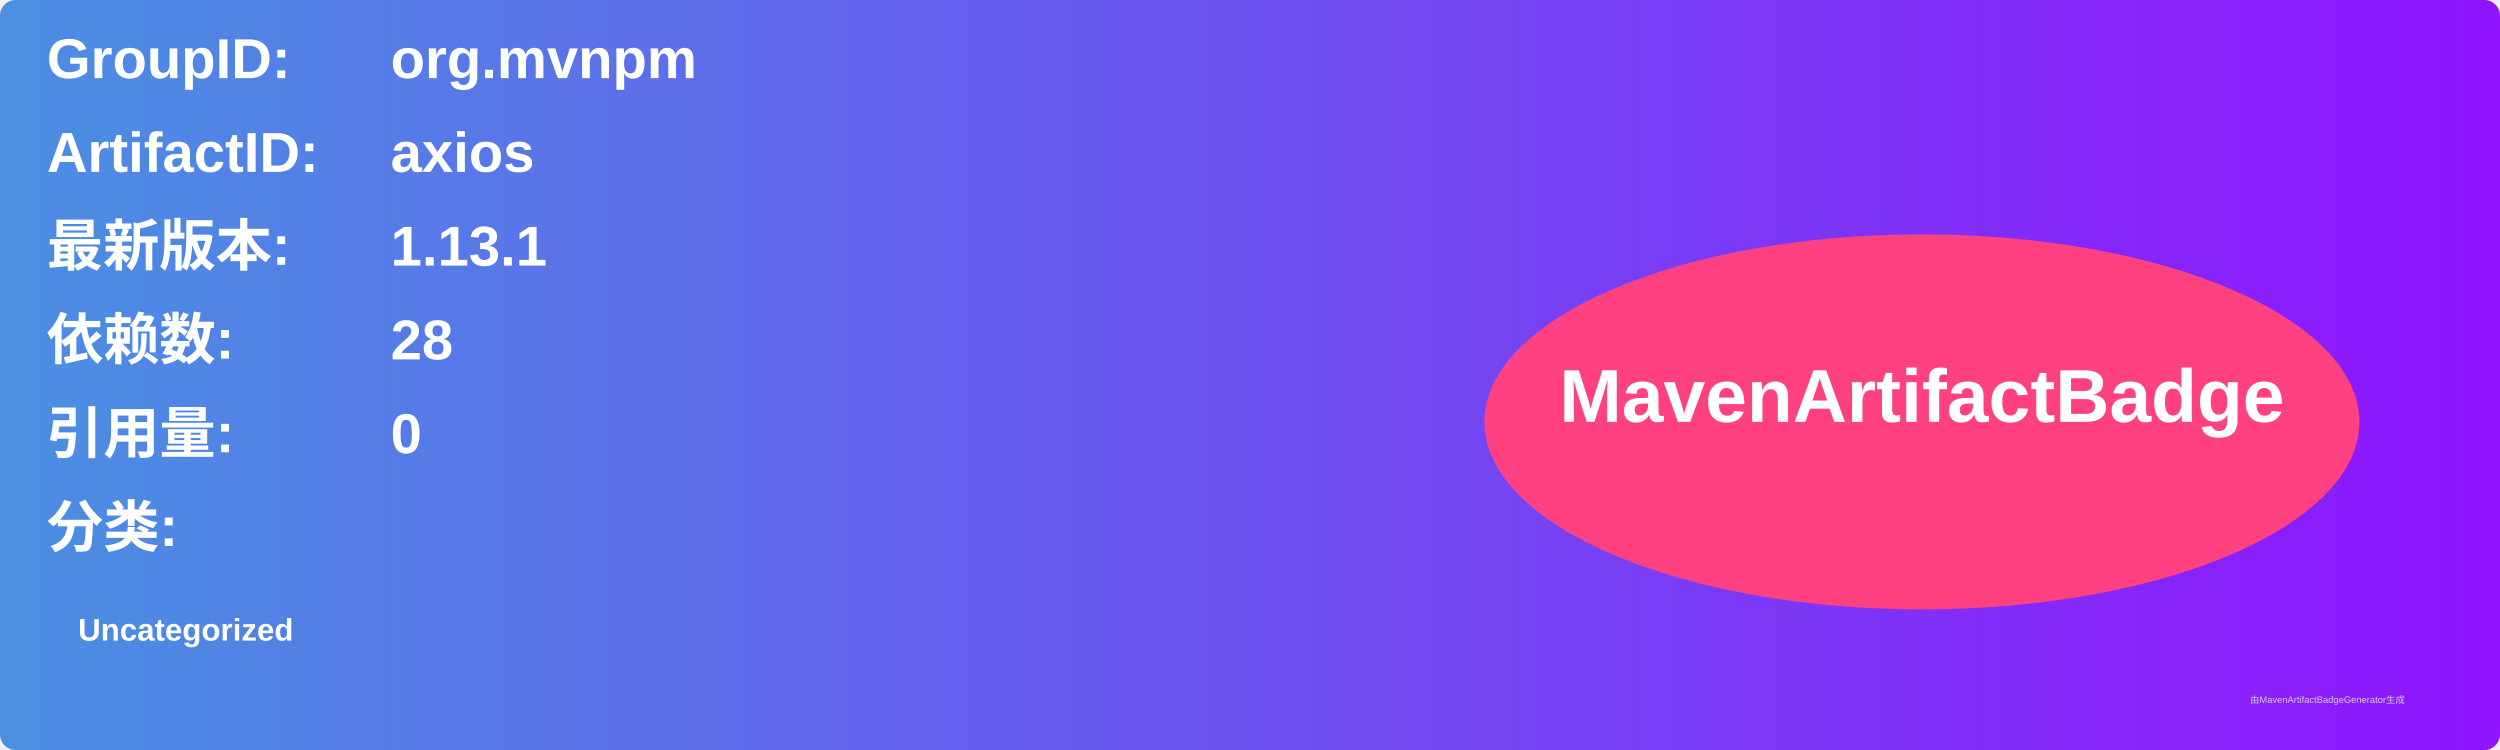
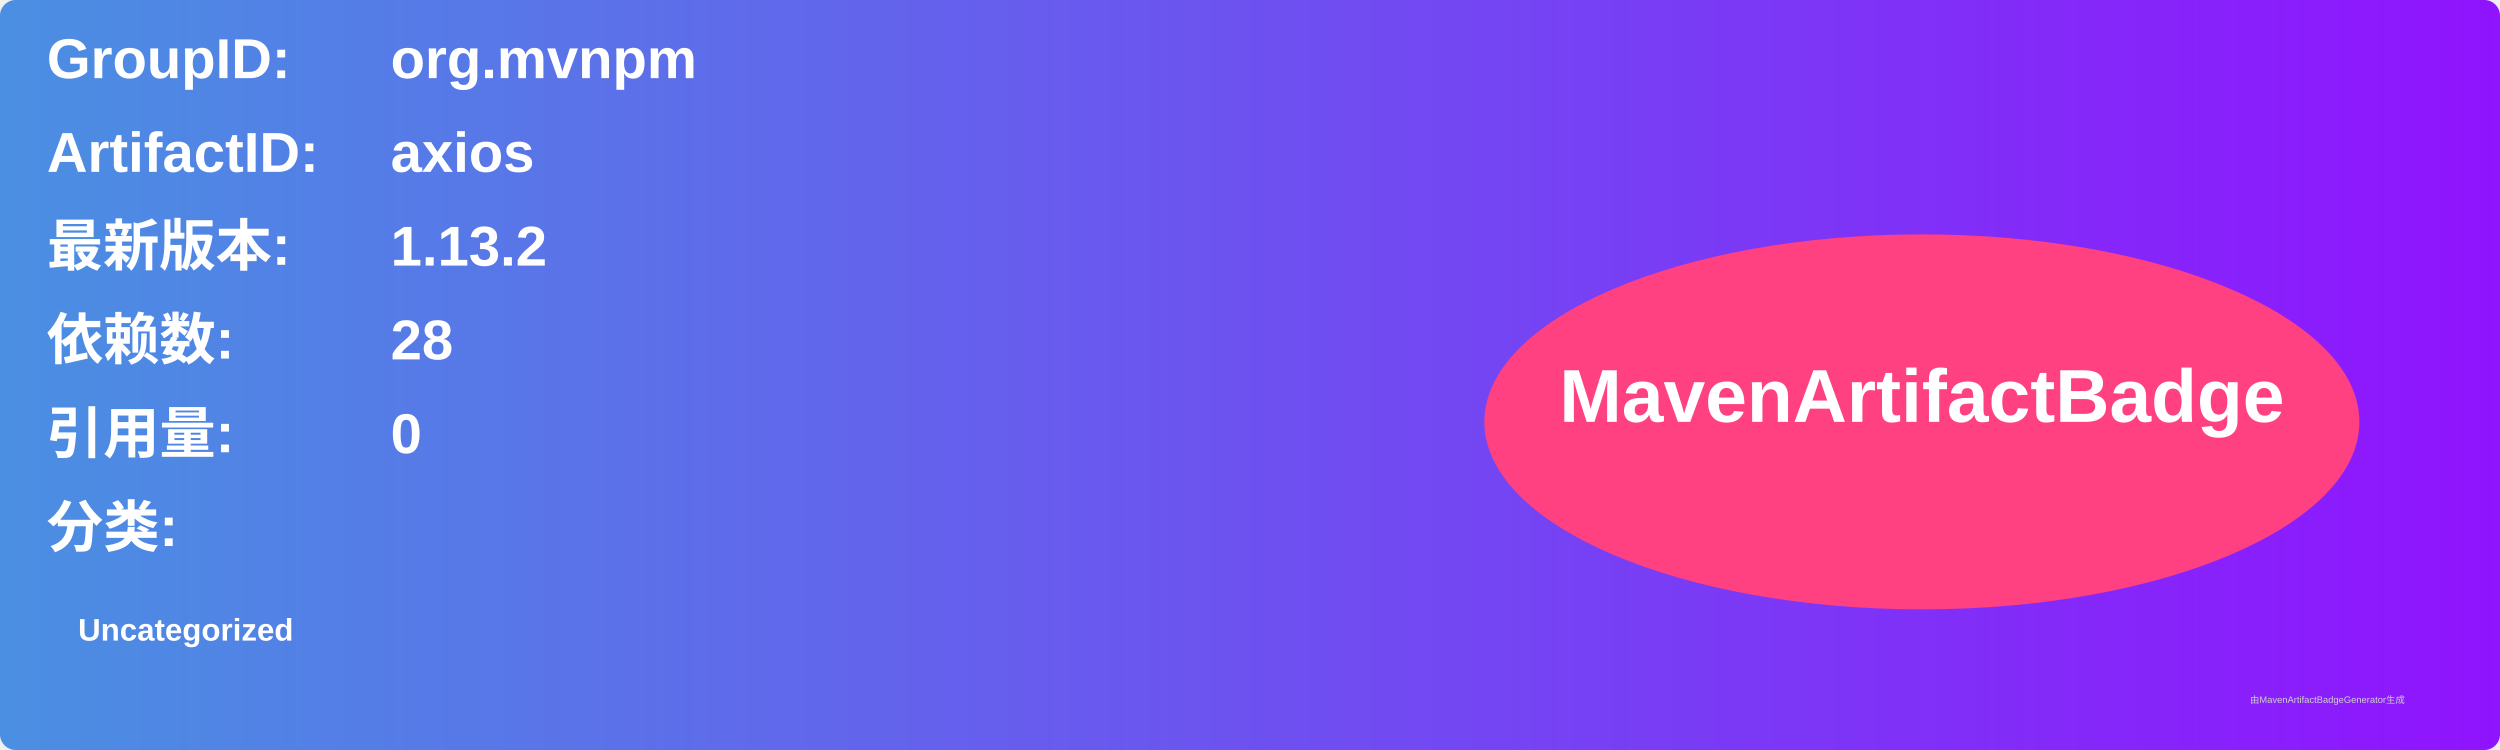
<svg xmlns="http://www.w3.org/2000/svg" width="800" height="240" viewBox="0 0 800 240">
  <linearGradient id="grad" x1="0%" y1="0%" x2="100%" y2="0%">
    <stop offset="0%" stop-color="#4a90e2" />
    <stop offset="100%" stop-color="#9013fe" />
  </linearGradient>
  <rect width="100%" height="100%" rx="5" ry="5" fill="url(#grad)" />
  <g transform="translate(15, 15)">
    <text x="0" y="10" font-family="Arial" font-size="18" fill="white" font-weight="bold" width="260">GroupID:</text>
    <text x="110" y="10" font-family="Arial" font-size="18" fill="white" font-weight="bold" width="460">org.mvnpm</text>
    <text x="0" y="40" font-family="Arial" font-size="18" fill="white" font-weight="bold" width="260">ArtifactID:</text>
    <text x="110" y="40" font-family="Arial" font-size="18" fill="white" font-weight="bold" width="460">axios</text>
    <text x="0" y="70" font-family="Arial" font-size="18" fill="white" font-weight="bold">最新版本:</text>
    <text x="110" y="70" font-family="Arial" font-size="18" fill="white" font-weight="bold">
-       <tspan font-weight="bold">1.13.1</tspan>
+       <tspan font-weight="bold">1.13.2</tspan>
    </text>
    <text x="0" y="100" font-family="Arial" font-size="18" fill="white" font-weight="bold">依赖数: </text>
    <text x="110" y="100" font-family="Arial" font-size="18" fill="white">
      <tspan font-weight="bold">28</tspan>
    </text>
    <text x="0" y="130" font-family="Arial" font-size="18" fill="white" font-weight="bold">引用量: </text>
    <text x="110" y="130" font-family="Arial" font-size="18" fill="white">
      <tspan font-weight="bold">0</tspan>
    </text>
    <text x="0" y="160" font-family="Arial" font-size="18" fill="white" font-weight="bold">分类:</text>
    <text x="10" y="190" font-family="Arial" font-size="10" fill="white">
      <tspan font-weight="bold">Uncategorized</tspan>
    </text>
    <ellipse cx="600" cy="120" rx="140" ry="60" fill="#ff4081" />
    <text x="600" y="120" text-anchor="middle" font-family="Arial" font-size="24" fill="white" font-weight="bold">MavenArtifactBadge</text>
  </g>
  <text x="720" y="225" font-family="Arial" font-size="3" fill="#d0d0d0">由MavenArtifactBadgeGenerator生成</text>
</svg>
